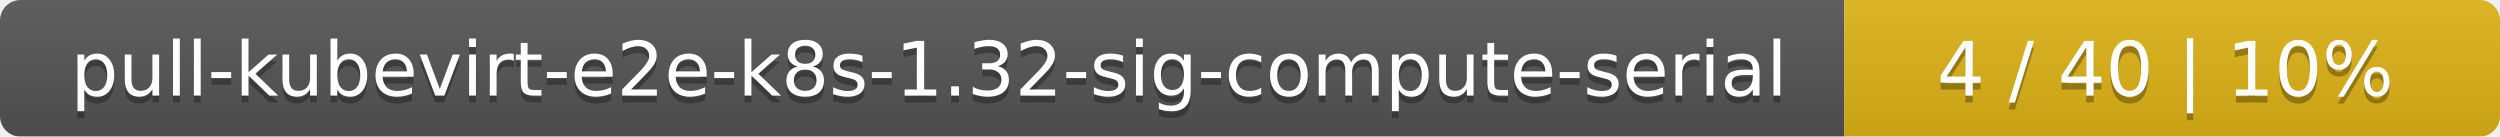
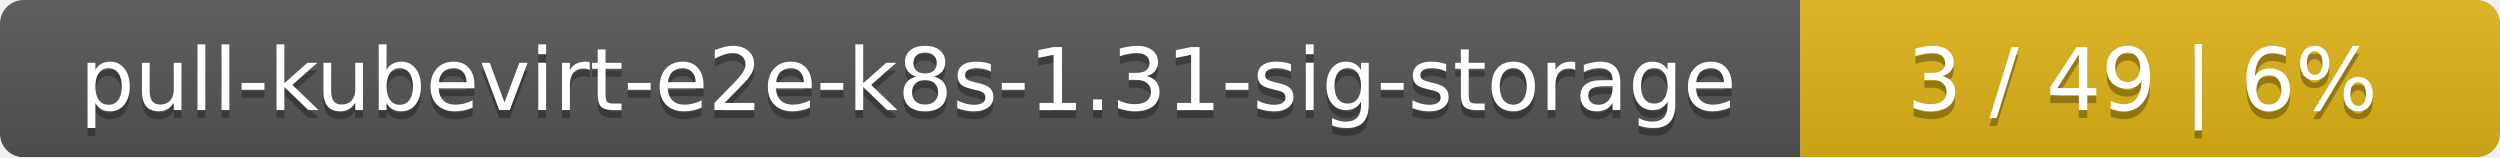
- <svg xmlns="http://www.w3.org/2000/svg" width="366" height="20">
+ <svg xmlns="http://www.w3.org/2000/svg" width="318" height="20">
  <linearGradient id="smooth" x2="0" y2="100%">
    <stop offset="0" stop-color="#bbb" stop-opacity=".1" />
    <stop offset="1" stop-opacity=".1" />
  </linearGradient>
  <mask id="round">
-     <rect width="366" height="20" rx="3" fill="#fff" />
+     <rect width="318" height="20" rx="3" fill="#fff" />
  </mask>
  <g mask="url(#round)">
-     <rect width="270" height="20" fill="#555" />
-     <rect x="270" width="96" height="20" fill="#dfb317" />
-     <rect width="366" height="20" fill="url(#smooth)" />
+     <rect width="229" height="20" fill="#555" />
+     <rect x="229" width="89" height="20" fill="#dfb317" />
+     <rect width="318" height="20" fill="url(#smooth)" />
  </g>
  <g fill="#fff" text-anchor="middle" font-family="DejaVu Sans,Verdana,Geneva,sans-serif" font-size="11">
-     <text x="136" y="15" fill="#010101" fill-opacity=".3">pull-kubevirt-e2e-k8s-1.32-sig-compute-serial</text>
-     <text x="136" y="14">pull-kubevirt-e2e-k8s-1.32-sig-compute-serial</text>
-     <text x="317" y="15" fill="#010101" fill-opacity=".3">4 / 40    |    10%</text>
-     <text x="317" y="14">4 / 40    |    10%</text>
+     <text x="115.5" y="15" fill="#010101" fill-opacity=".3">pull-kubevirt-e2e-k8s-1.31-sig-storage</text>
+     <text x="115.5" y="14">pull-kubevirt-e2e-k8s-1.31-sig-storage</text>
+     <text x="272.5" y="15" fill="#010101" fill-opacity=".3">3 / 49    |    6%</text>
+     <text x="272.5" y="14">3 / 49    |    6%</text>
  </g>
</svg>
